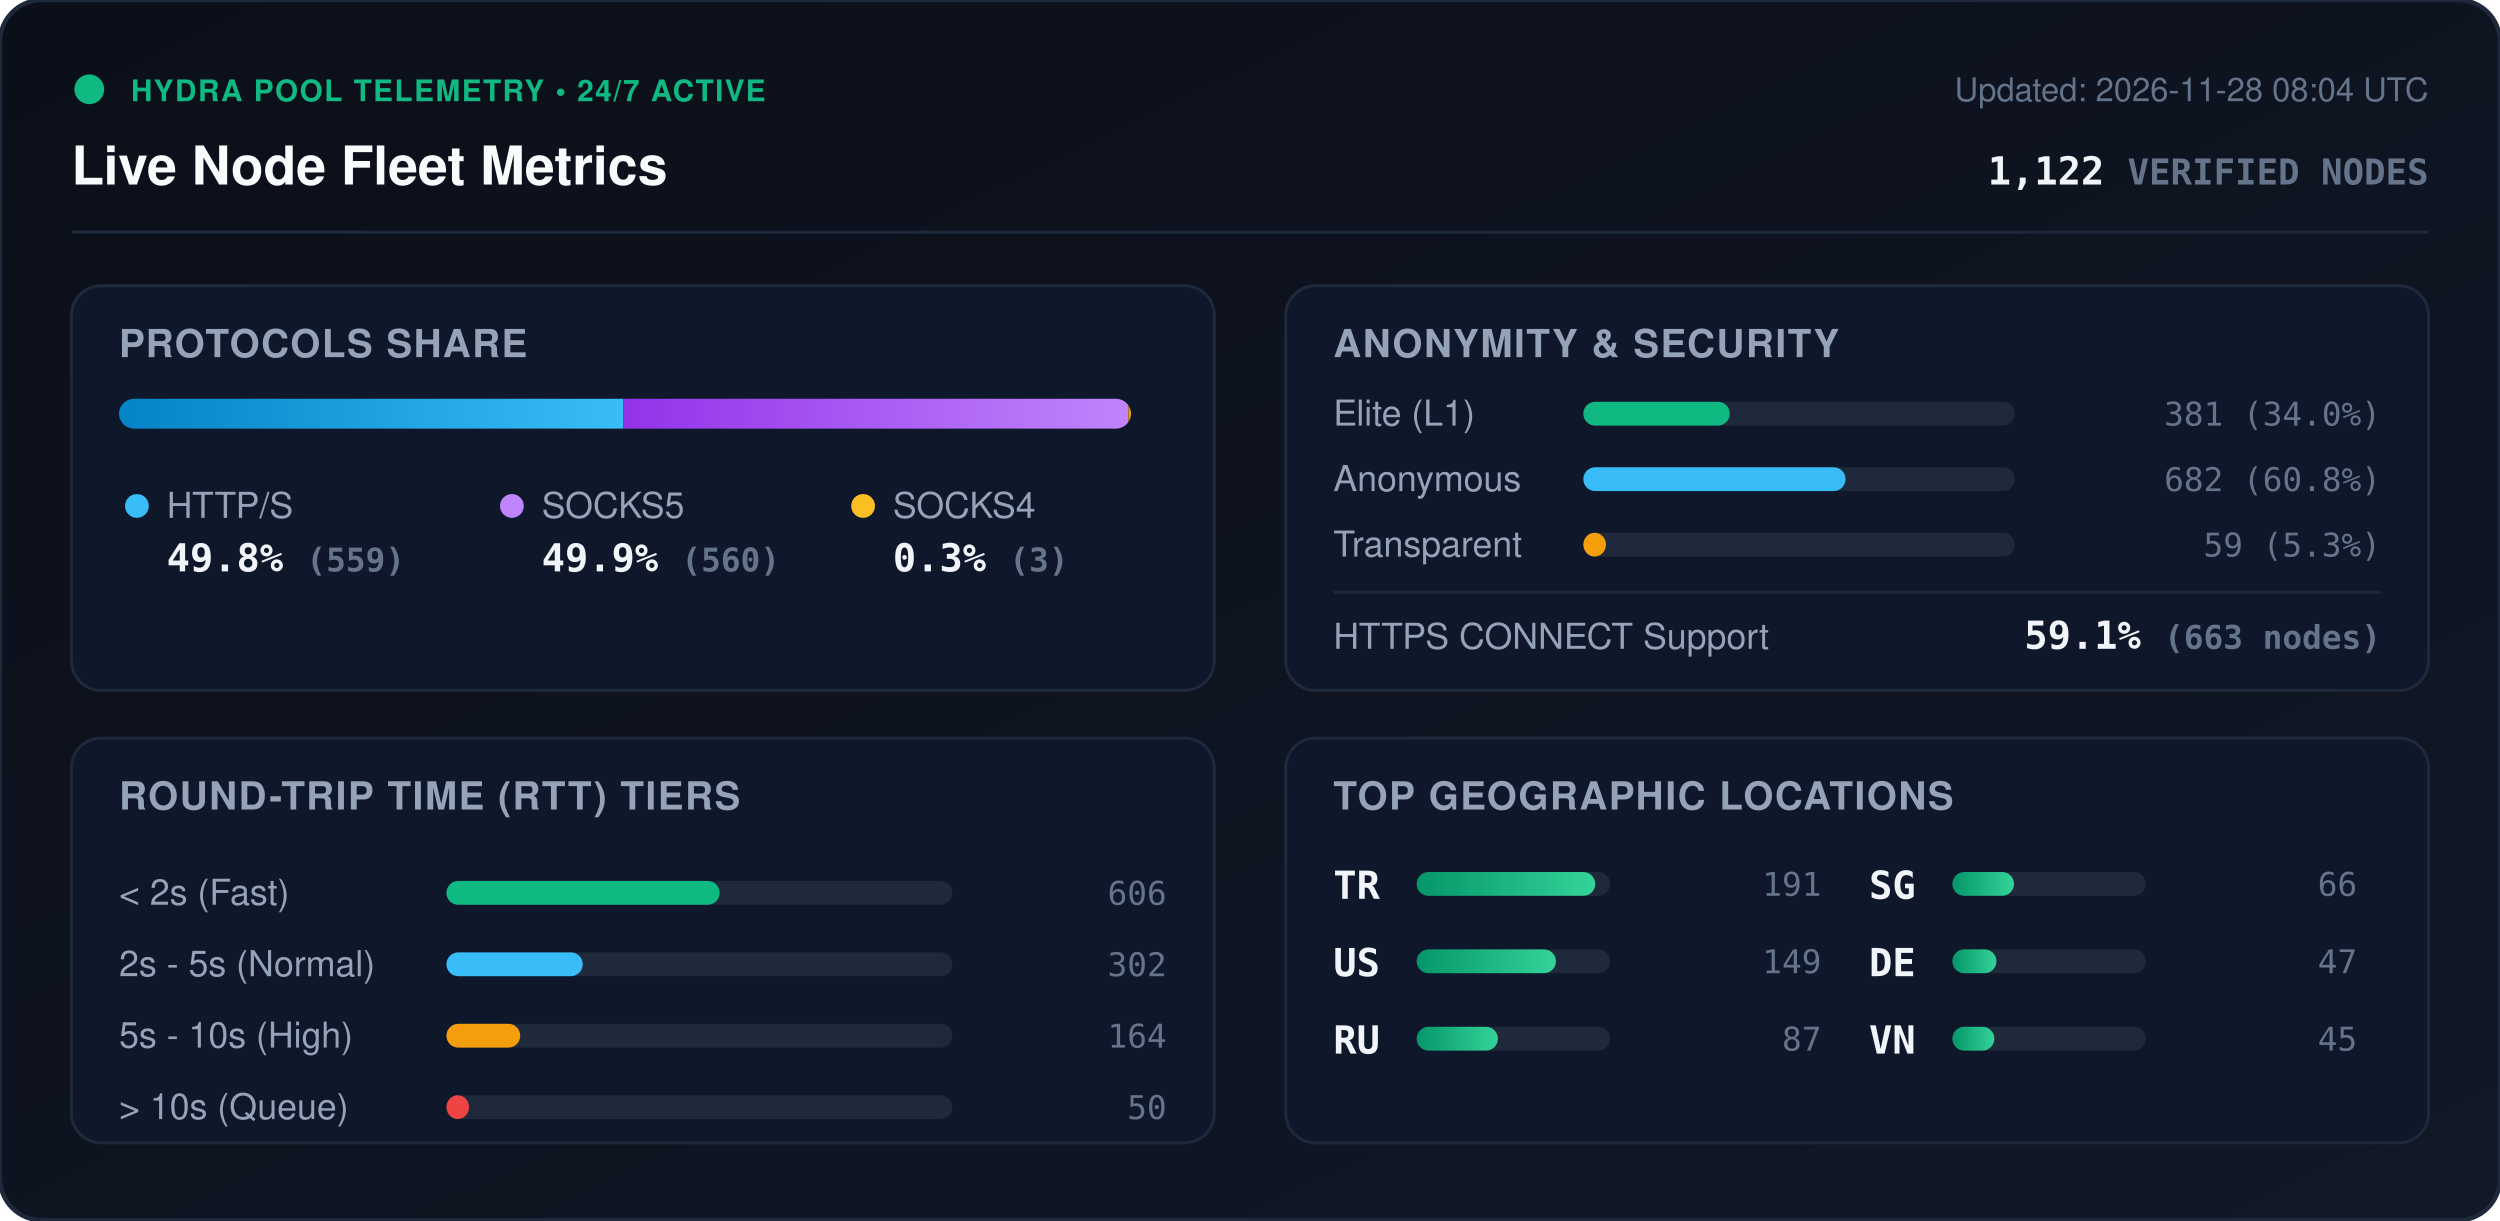
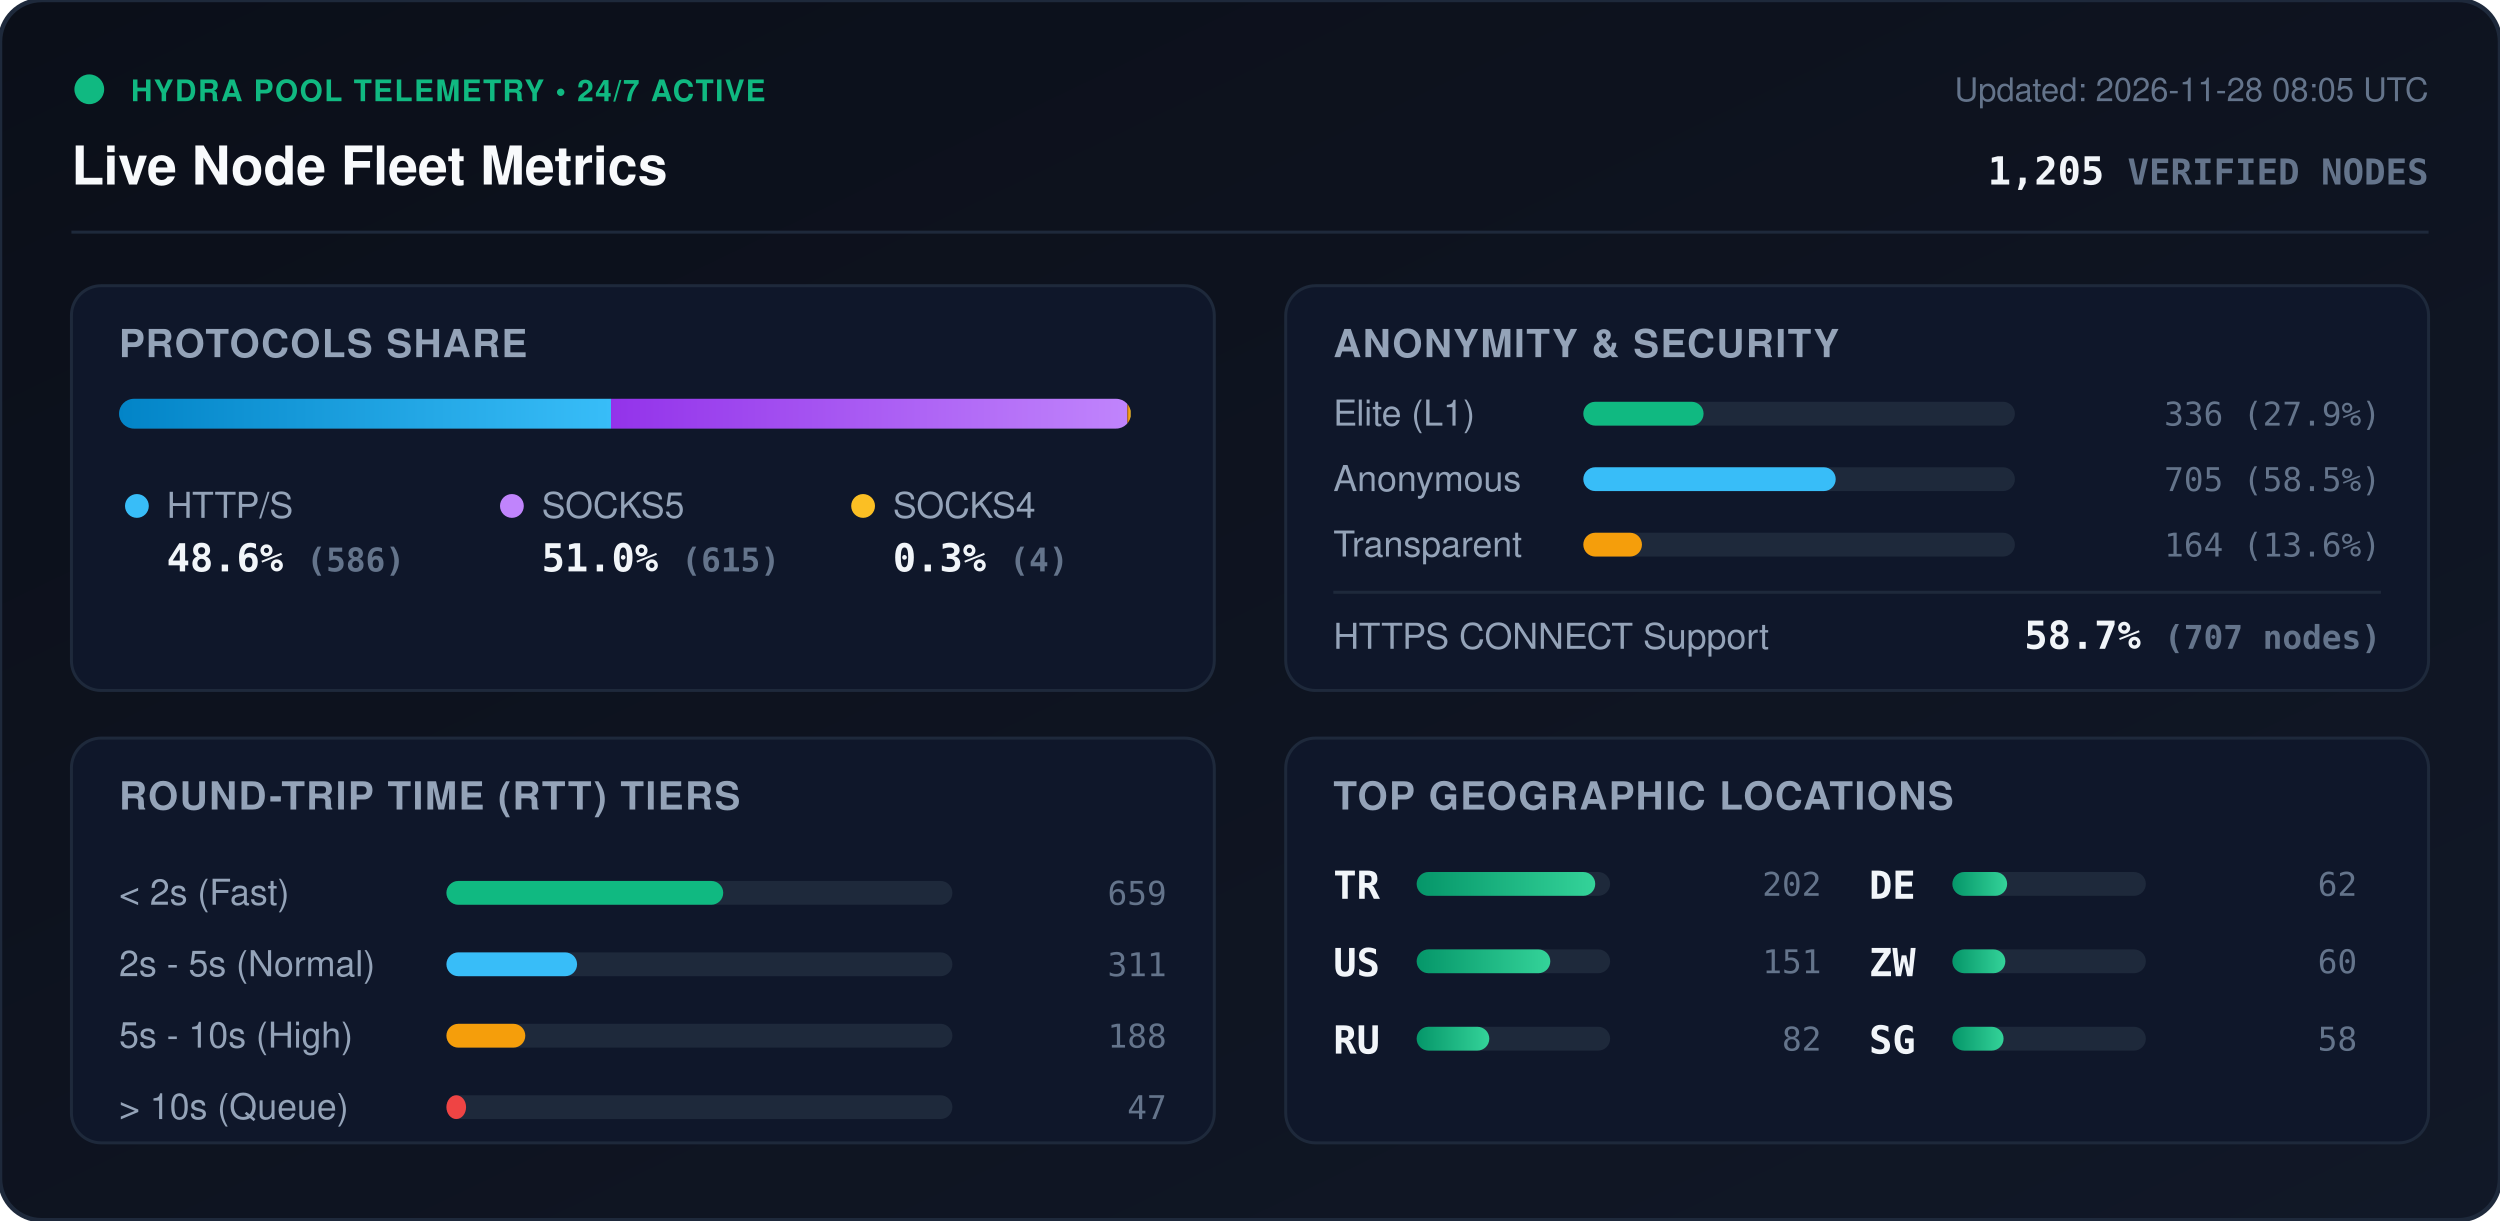
<svg xmlns="http://www.w3.org/2000/svg" viewBox="0 0 840 410" width="840" height="410" style="max-width: 100%; height: auto;">
  <defs>
    <linearGradient id="bg" x1="0%" y1="0%" x2="100%" y2="100%">
      <stop offset="0%" stop-color="#0b0f19" />
      <stop offset="100%" stop-color="#111827" />
    </linearGradient>
    <linearGradient id="bar-http" x1="0%" y1="0%" x2="100%" y2="0%">
      <stop offset="0%" stop-color="#0284c7" />
      <stop offset="100%" stop-color="#38bdf8" />
    </linearGradient>
    <linearGradient id="bar-socks5" x1="0%" y1="0%" x2="100%" y2="0%">
      <stop offset="0%" stop-color="#9333ea" />
      <stop offset="100%" stop-color="#c084fc" />
    </linearGradient>
    <linearGradient id="bar-socks4" x1="0%" y1="0%" x2="100%" y2="0%">
      <stop offset="0%" stop-color="#d97706" />
      <stop offset="100%" stop-color="#fbbf24" />
    </linearGradient>
    <linearGradient id="bar-green" x1="0%" y1="0%" x2="100%" y2="0%">
      <stop offset="0%" stop-color="#059669" />
      <stop offset="100%" stop-color="#34d399" />
    </linearGradient>
    <clipPath id="prog-track-clip">
      <rect width="340.0" height="10" rx="5" />
    </clipPath>
    <style>
      .title { font: 700 18px -apple-system, BlinkMacSystemFont, 'Segoe UI', Helvetica, Arial, sans-serif; fill: #f8fafc; }
      .sub { font: 500 11px -apple-system, BlinkMacSystemFont, 'Segoe UI', Helvetica, Arial, sans-serif; fill: #64748b; }
      .section-hdr { font: 600 13px -apple-system, BlinkMacSystemFont, 'Segoe UI', Helvetica, Arial, sans-serif; fill: #94a3b8; letter-spacing: 0.5px; }
      .metric-val { font: 700 13px -apple-system, BlinkMacSystemFont, 'Segoe UI', Helvetica, Arial, sans-serif; fill: #f1f5f9; }
      .metric-lbl { font: 500 12px -apple-system, BlinkMacSystemFont, 'Segoe UI', Helvetica, Arial, sans-serif; fill: #94a3b8; }
      .badge-txt { font: 700 10px -apple-system, BlinkMacSystemFont, 'Segoe UI', Helvetica, Arial, sans-serif; fill: #10b981; letter-spacing: 0.5px; }
      .mono { font-family: ui-monospace, SFMono-Regular, Menlo, Monaco, Consolas, monospace; }
      .pulse { animation: beacon 2s infinite ease-in-out; }
      @keyframes beacon { 0%, 100% { opacity: 1; } 50% { opacity: 0.35; } }
    </style>
  </defs>
  <rect width="840" height="410" rx="14" fill="url(#bg)" stroke="#1e293b" stroke-width="1.5" />
  <g transform="translate(24, 24)">
    <circle cx="6" cy="6" r="5" fill="#10b981" class="pulse" />
    <text x="20" y="10" class="badge-txt">HYDRA POOL TELEMETRY • 24/7 ACTIVE</text>
    <text x="0" y="38" class="title">Live Node Fleet Metrics</text>
-     <text x="792" y="10" text-anchor="end" class="sub">Updated: 2026-11-28 08:04 UTC</text>
-     <text x="792" y="38" text-anchor="end" class="metric-val mono" fill="#38bdf8">1,122 <tspan font-size="12" fill="#64748b">VERIFIED NODES</tspan>
+     <text x="792" y="10" text-anchor="end" class="sub">Updated: 2026-11-28 08:05 UTC</text>
+     <text x="792" y="38" text-anchor="end" class="metric-val mono" fill="#38bdf8">1,205 <tspan font-size="12" fill="#64748b">VERIFIED NODES</tspan>
    </text>
  </g>
  <line x1="24" y1="78" x2="816" y2="78" stroke="#1e293b" stroke-width="1" />
  <g transform="translate(24, 96)">
    <rect width="384" height="136" rx="10" fill="#0f172a" stroke="#1e293b" />
    <text x="16" y="24" class="section-hdr">PROTOCOLS SHARE</text>
    <g transform="translate(16, 38)">
      <rect width="340.0" height="10" rx="5" fill="#1e293b" />
      <g clip-path="url(#prog-track-clip)">
-         <rect x="0" width="169.4" height="10" fill="url(#bar-http)" />
-         <rect x="169.4" width="169.7" height="10" fill="url(#bar-socks5)" />
-         <rect x="339.1" width="0.9" height="10" fill="url(#bar-socks4)" />
+         <rect x="0" width="165.3" height="10" fill="url(#bar-http)" />
+         <rect x="165.3" width="173.5" height="10" fill="url(#bar-socks5)" />
+         <rect x="338.8" width="1.1" height="10" fill="url(#bar-socks4)" />
      </g>
    </g>
    <g transform="translate(16, 68)">
      <circle cx="6" cy="6" r="4" fill="#38bdf8" />
      <text x="16" y="10" class="metric-lbl">HTTP/S</text>
-       <text x="16" y="28" class="metric-val mono">49.8% <tspan font-size="11" fill="#64748b">(559)</tspan>
+       <text x="16" y="28" class="metric-val mono">48.6% <tspan font-size="11" fill="#64748b">(586)</tspan>
      </text>
      <circle cx="132" cy="6" r="4" fill="#c084fc" />
      <text x="142" y="10" class="metric-lbl">SOCKS5</text>
-       <text x="142" y="28" class="metric-val mono">49.9% <tspan font-size="11" fill="#64748b">(560)</tspan>
+       <text x="142" y="28" class="metric-val mono">51.0% <tspan font-size="11" fill="#64748b">(615)</tspan>
      </text>
      <circle cx="250" cy="6" r="4" fill="#fbbf24" />
      <text x="260" y="10" class="metric-lbl">SOCKS4</text>
-       <text x="260" y="28" class="metric-val mono">0.3% <tspan font-size="11" fill="#64748b">(3)</tspan>
+       <text x="260" y="28" class="metric-val mono">0.3% <tspan font-size="11" fill="#64748b">(4)</tspan>
      </text>
    </g>
  </g>
  <g transform="translate(432, 96)">
    <rect width="384" height="136" rx="10" fill="#0f172a" stroke="#1e293b" />
    <text x="16" y="24" class="section-hdr">ANONYMITY &amp; SECURITY</text>
    <text x="16" y="47" class="metric-lbl">Elite (L1)</text>
    <rect x="100" y="39" width="145.0" height="8" rx="4" fill="#1e293b" />
-     <rect x="100" y="39" width="49.2" height="8" rx="4" fill="#10b981" />
-     <text x="368" y="47" text-anchor="end" class="mono sub" fill="#e2e8f0">381 (34.0%)</text>
+     <rect x="100" y="39" width="40.4" height="8" rx="4" fill="#10b981" />
+     <text x="368" y="47" text-anchor="end" class="mono sub" fill="#e2e8f0">336 (27.9%)</text>
    <text x="16" y="69" class="metric-lbl">Anonymous</text>
    <rect x="100" y="61" width="145.0" height="8" rx="4" fill="#1e293b" />
-     <rect x="100" y="61" width="88.1" height="8" rx="4" fill="#38bdf8" />
-     <text x="368" y="69" text-anchor="end" class="mono sub" fill="#e2e8f0">682 (60.8%)</text>
+     <rect x="100" y="61" width="84.8" height="8" rx="4" fill="#38bdf8" />
+     <text x="368" y="69" text-anchor="end" class="mono sub" fill="#e2e8f0">705 (58.5%)</text>
    <text x="16" y="91" class="metric-lbl">Transparent</text>
    <rect x="100" y="83" width="145.0" height="8" rx="4" fill="#1e293b" />
-     <rect x="100" y="83" width="7.6" height="8" rx="4" fill="#f59e0b" />
-     <text x="368" y="91" text-anchor="end" class="mono sub" fill="#e2e8f0">59 (5.3%)</text>
+     <rect x="100" y="83" width="19.7" height="8" rx="4" fill="#f59e0b" />
+     <text x="368" y="91" text-anchor="end" class="mono sub" fill="#e2e8f0">164 (13.6%)</text>
    <line x1="16" y1="103" x2="368" y2="103" stroke="#1e293b" stroke-width="1" />
    <text x="16" y="122" class="metric-lbl">HTTPS CONNECT Support</text>
-     <text x="368" y="122" text-anchor="end" class="metric-val mono" fill="#34d399">59.1% <tspan font-size="11" fill="#64748b">(663 nodes)</tspan>
+     <text x="368" y="122" text-anchor="end" class="metric-val mono" fill="#34d399">58.7% <tspan font-size="11" fill="#64748b">(707 nodes)</tspan>
    </text>
  </g>
  <g transform="translate(24, 248)">
    <rect width="384" height="136" rx="10" fill="#0f172a" stroke="#1e293b" />
    <text x="16" y="24" class="section-hdr">ROUND-TRIP TIME (RTT) TIERS</text>
    <g transform="translate(16, 42)">
      <text x="0" y="14" class="metric-lbl">&lt; 2s (Fast)</text>
      <rect x="110" y="6" width="170" height="8" rx="4" fill="#1e293b" />
-       <rect x="110" y="6" width="91.8" height="8" rx="4" fill="#10b981" />
-       <text x="352" y="14" text-anchor="end" class="mono sub">606</text>
+       <rect x="110" y="6" width="93.0" height="8" rx="4" fill="#10b981" />
+       <text x="352" y="14" text-anchor="end" class="mono sub">659</text>
      <text x="0" y="38" class="metric-lbl">2s - 5s (Normal)</text>
      <rect x="110" y="30" width="170" height="8" rx="4" fill="#1e293b" />
-       <rect x="110" y="30" width="45.8" height="8" rx="4" fill="#38bdf8" />
-       <text x="352" y="38" text-anchor="end" class="mono sub">302</text>
+       <rect x="110" y="30" width="43.9" height="8" rx="4" fill="#38bdf8" />
+       <text x="352" y="38" text-anchor="end" class="mono sub">311</text>
      <text x="0" y="62" class="metric-lbl">5s - 10s (High)</text>
      <rect x="110" y="54" width="170" height="8" rx="4" fill="#1e293b" />
-       <rect x="110" y="54" width="24.8" height="8" rx="4" fill="#f59e0b" />
-       <text x="352" y="62" text-anchor="end" class="mono sub">164</text>
+       <rect x="110" y="54" width="26.5" height="8" rx="4" fill="#f59e0b" />
+       <text x="352" y="62" text-anchor="end" class="mono sub">188</text>
      <text x="0" y="86" class="metric-lbl">&gt; 10s (Queue)</text>
      <rect x="110" y="78" width="170" height="8" rx="4" fill="#1e293b" />
-       <rect x="110" y="78" width="7.6" height="8" rx="4" fill="#ef4444" />
-       <text x="352" y="86" text-anchor="end" class="mono sub">50</text>
+       <rect x="110" y="78" width="6.6" height="8" rx="4" fill="#ef4444" />
+       <text x="352" y="86" text-anchor="end" class="mono sub">47</text>
    </g>
  </g>
  <g transform="translate(432, 248)">
    <rect width="384" height="136" rx="10" fill="#0f172a" stroke="#1e293b" />
    <text x="16" y="24" class="section-hdr">TOP GEOGRAPHIC LOCATIONS</text>
    <g transform="translate(16, 42)">
      <g transform="translate(0, 0)">
        <text x="0" y="12" class="mono metric-val" font-size="12">TR</text>
        <rect x="28" y="3" width="65" height="8" rx="4" fill="#1e293b" />
        <rect x="28" y="3" width="60.0" height="8" rx="4" fill="url(#bar-green)" />
-         <text x="164" y="11" text-anchor="end" class="mono sub">191</text>
+         <text x="164" y="11" text-anchor="end" class="mono sub">202</text>
      </g>
      <g transform="translate(0, 26)">
        <text x="0" y="12" class="mono metric-val" font-size="12">US</text>
        <rect x="28" y="3" width="65" height="8" rx="4" fill="#1e293b" />
-         <rect x="28" y="3" width="46.8" height="8" rx="4" fill="url(#bar-green)" />
-         <text x="164" y="11" text-anchor="end" class="mono sub">149</text>
+         <rect x="28" y="3" width="44.9" height="8" rx="4" fill="url(#bar-green)" />
+         <text x="164" y="11" text-anchor="end" class="mono sub">151</text>
      </g>
      <g transform="translate(0, 52)">
        <text x="0" y="12" class="mono metric-val" font-size="12">RU</text>
        <rect x="28" y="3" width="65" height="8" rx="4" fill="#1e293b" />
-         <rect x="28" y="3" width="27.3" height="8" rx="4" fill="url(#bar-green)" />
-         <text x="164" y="11" text-anchor="end" class="mono sub">87</text>
+         <rect x="28" y="3" width="24.4" height="8" rx="4" fill="url(#bar-green)" />
+         <text x="164" y="11" text-anchor="end" class="mono sub">82</text>
      </g>
      <g transform="translate(180, 0)">
+         <text x="0" y="12" class="mono metric-val" font-size="12">DE</text>
+         <rect x="28" y="3" width="65" height="8" rx="4" fill="#1e293b" />
+         <rect x="28" y="3" width="18.4" height="8" rx="4" fill="url(#bar-green)" />
+         <text x="164" y="11" text-anchor="end" class="mono sub">62</text>
+       </g>
+       <g transform="translate(180, 26)">
+         <text x="0" y="12" class="mono metric-val" font-size="12">ZW</text>
+         <rect x="28" y="3" width="65" height="8" rx="4" fill="#1e293b" />
+         <rect x="28" y="3" width="17.8" height="8" rx="4" fill="url(#bar-green)" />
+         <text x="164" y="11" text-anchor="end" class="mono sub">60</text>
+       </g>
+       <g transform="translate(180, 52)">
        <text x="0" y="12" class="mono metric-val" font-size="12">SG</text>
        <rect x="28" y="3" width="65" height="8" rx="4" fill="#1e293b" />
-         <rect x="28" y="3" width="20.7" height="8" rx="4" fill="url(#bar-green)" />
-         <text x="164" y="11" text-anchor="end" class="mono sub">66</text>
-       </g>
-       <g transform="translate(180, 26)">
-         <text x="0" y="12" class="mono metric-val" font-size="12">DE</text>
-         <rect x="28" y="3" width="65" height="8" rx="4" fill="#1e293b" />
-         <rect x="28" y="3" width="14.8" height="8" rx="4" fill="url(#bar-green)" />
-         <text x="164" y="11" text-anchor="end" class="mono sub">47</text>
-       </g>
-       <g transform="translate(180, 52)">
-         <text x="0" y="12" class="mono metric-val" font-size="12">VN</text>
-         <rect x="28" y="3" width="65" height="8" rx="4" fill="#1e293b" />
-         <rect x="28" y="3" width="14.1" height="8" rx="4" fill="url(#bar-green)" />
-         <text x="164" y="11" text-anchor="end" class="mono sub">45</text>
+         <rect x="28" y="3" width="17.2" height="8" rx="4" fill="url(#bar-green)" />
+         <text x="164" y="11" text-anchor="end" class="mono sub">58</text>
      </g>
    </g>
  </g>
</svg>
